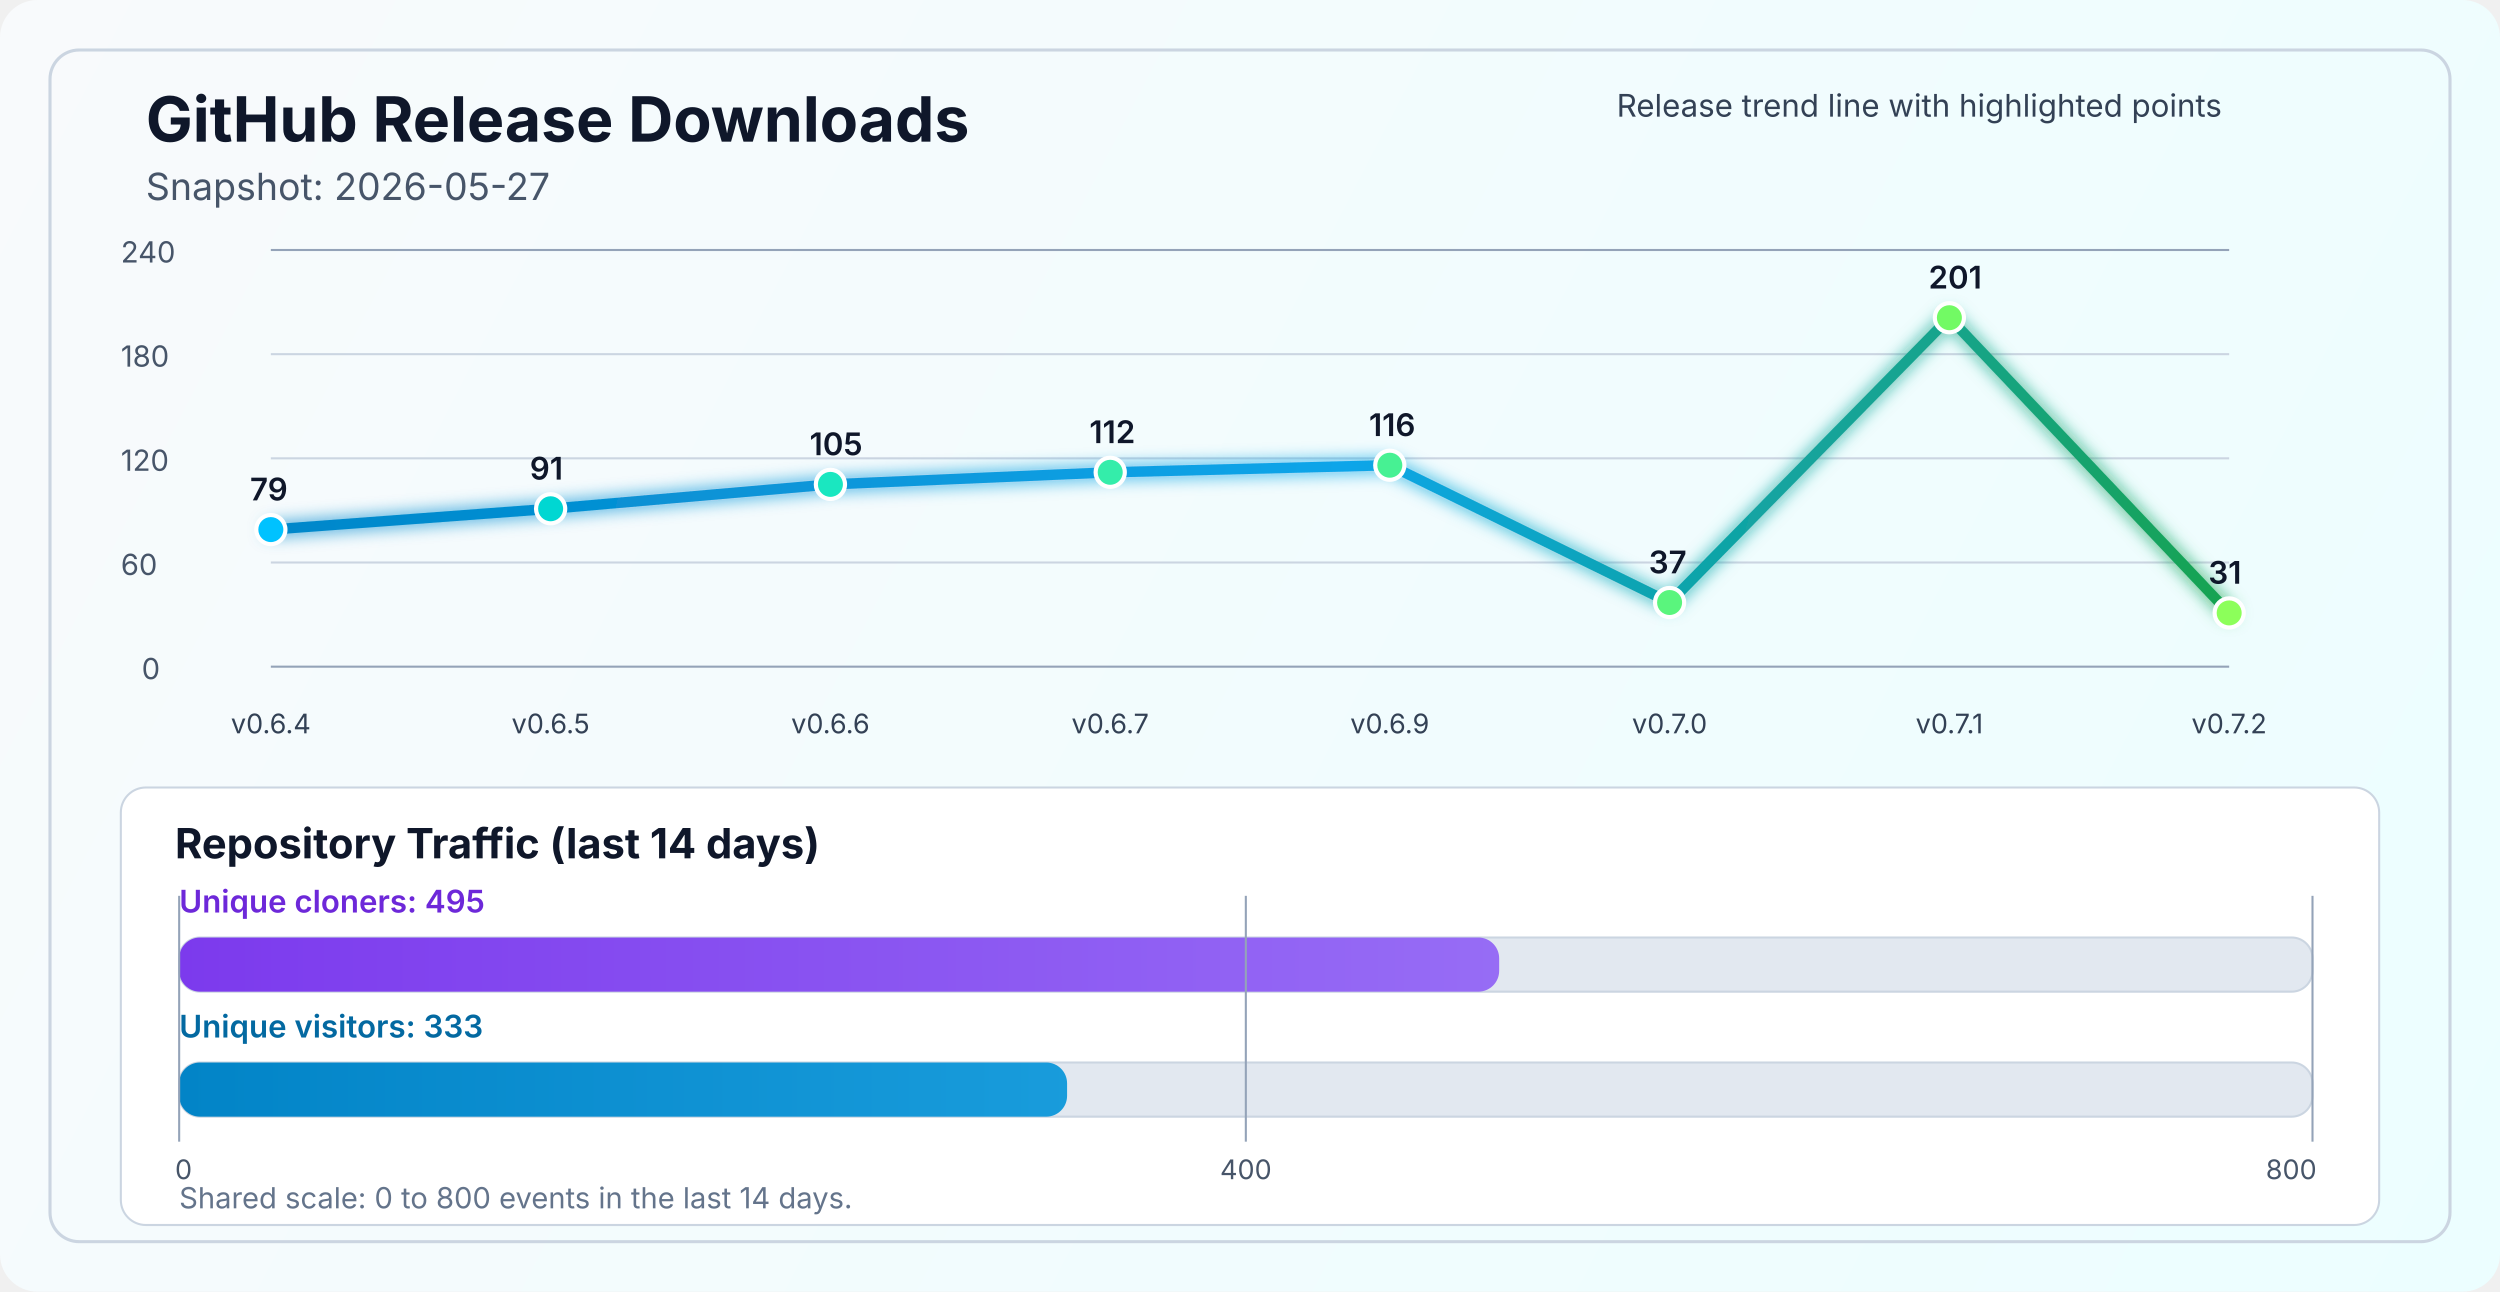
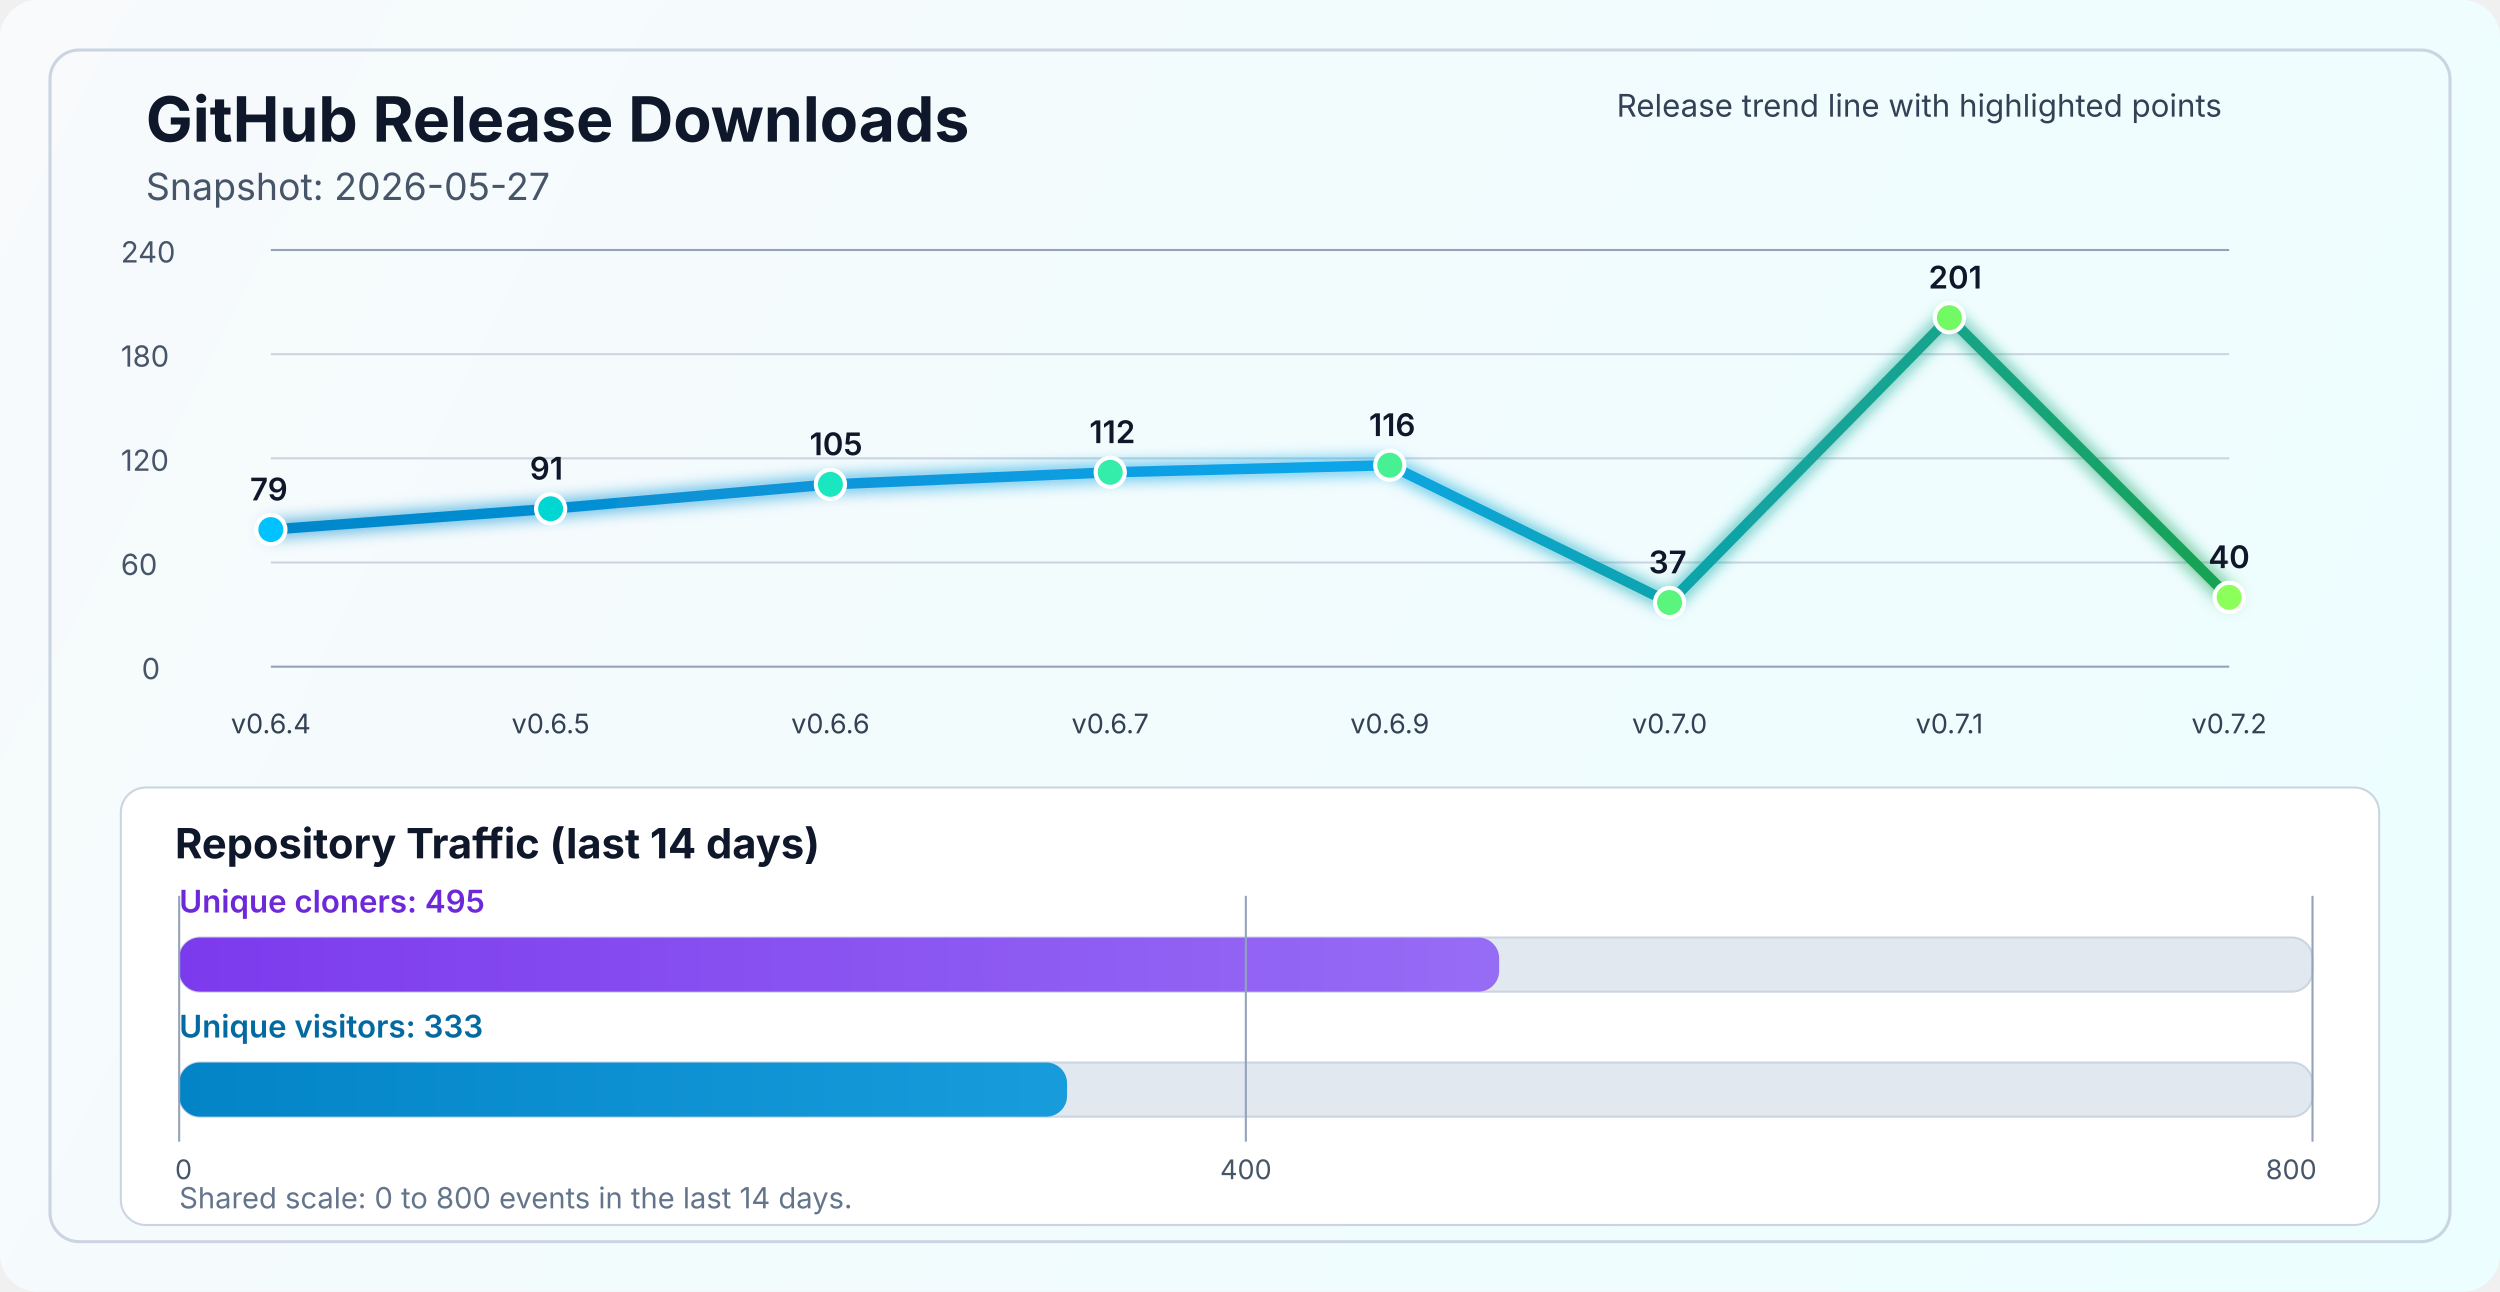
<svg xmlns="http://www.w3.org/2000/svg" width="1200" height="620" viewBox="0 0 1200 620" fill="none" role="img" aria-labelledby="title desc">
  <defs>
    <linearGradient id="bg" x1="0" y1="0" x2="1200" y2="620" gradientUnits="userSpaceOnUse">
      <stop stop-color="#F8FAFC" />
      <stop offset="1" stop-color="#ECFEFF" />
    </linearGradient>
    <linearGradient id="line" x1="130" y1="86" x2="1070" y2="340" gradientUnits="userSpaceOnUse">
      <stop stop-color="#0284C7" />
      <stop offset="0.55" stop-color="#0EA5E9" />
      <stop offset="1" stop-color="#16A34A" />
    </linearGradient>
    <linearGradient id="cloneFill" x1="86" y1="450" x2="1110" y2="450" gradientUnits="userSpaceOnUse">
      <stop stop-color="#7C3AED" />
      <stop offset="1" stop-color="#A78BFA" />
    </linearGradient>
    <linearGradient id="viewFill" x1="86" y1="482" x2="1110" y2="482" gradientUnits="userSpaceOnUse">
      <stop stop-color="#0284C7" />
      <stop offset="1" stop-color="#38BDF8" />
    </linearGradient>
    <filter id="glow" x="-50%" y="-50%" width="200%" height="200%">
      <feGaussianBlur stdDeviation="4" result="blur" />
      <feMerge>
        <feMergeNode in="blur" />
        <feMergeNode in="SourceGraphic" />
      </feMerge>
    </filter>
  </defs>
  <rect width="1200" height="620" rx="18" fill="url(#bg)" />
  <rect x="24" y="24" width="1152" height="572" rx="14" stroke="#CBD5E1" stroke-width="1.5" />
  <text x="70" y="68" fill="#0F172A" font-size="30" font-family="SF Pro Display, -apple-system, BlinkMacSystemFont, Segoe UI, sans-serif" font-weight="700">GitHub Release Downloads</text>
  <text x="70" y="96" fill="#475569" font-size="18" font-family="SF Pro Text, -apple-system, BlinkMacSystemFont, Segoe UI, sans-serif">Snapshot: 2026-05-27</text>
  <line x1="130" y1="320.0" x2="1070" y2="320.0" stroke="#94A3B8" stroke-width="1" />
  <line x1="130" y1="270.0" x2="1070" y2="270.0" stroke="#CBD5E1" stroke-width="1" />
  <line x1="130" y1="220.0" x2="1070" y2="220.0" stroke="#CBD5E1" stroke-width="1" />
  <line x1="130" y1="170.0" x2="1070" y2="170.0" stroke="#CBD5E1" stroke-width="1" />
  <line x1="130" y1="120.0" x2="1070" y2="120.0" stroke="#94A3B8" stroke-width="1" />
  <text x="68" y="326.0" fill="#475569" font-size="14" font-family="SF Pro Text, -apple-system, BlinkMacSystemFont, Segoe UI, sans-serif">0</text>
  <text x="58" y="276.0" fill="#475569" font-size="14" font-family="SF Pro Text, -apple-system, BlinkMacSystemFont, Segoe UI, sans-serif">60</text>
  <text x="58" y="226.0" fill="#475569" font-size="14" font-family="SF Pro Text, -apple-system, BlinkMacSystemFont, Segoe UI, sans-serif">120</text>
  <text x="58" y="176.0" fill="#475569" font-size="14" font-family="SF Pro Text, -apple-system, BlinkMacSystemFont, Segoe UI, sans-serif">180</text>
  <text x="58" y="126.0" fill="#475569" font-size="14" font-family="SF Pro Text, -apple-system, BlinkMacSystemFont, Segoe UI, sans-serif">240</text>
-   <polyline points="130.0,254.2 264.3,244.2 398.6,232.5 532.9,226.7 667.1,223.3 801.4,289.2 935.7,152.5 1070.0,294.2" fill="none" stroke="url(#line)" stroke-width="5" stroke-linecap="round" stroke-linejoin="round" filter="url(#glow)" />
+   <polyline points="130.0,254.2 264.3,244.2 398.6,232.5 532.9,226.7 667.1,223.3 801.4,289.2 935.7,152.5 1070.0,286.7" fill="none" stroke="url(#line)" stroke-width="5" stroke-linecap="round" stroke-linejoin="round" filter="url(#glow)" />
  <circle cx="130.0" cy="254.2" r="7" fill="#00C2FF" stroke="#FFFFFF" stroke-width="2" />
  <circle cx="264.3" cy="244.2" r="7" fill="#00D7D2" stroke="#FFFFFF" stroke-width="2" />
  <circle cx="398.6" cy="232.5" r="7" fill="#1AE7C0" stroke="#FFFFFF" stroke-width="2" />
  <circle cx="532.9" cy="226.7" r="7" fill="#34EDAA" stroke="#FFFFFF" stroke-width="2" />
  <circle cx="667.1" cy="223.3" r="7" fill="#47F193" stroke="#FFFFFF" stroke-width="2" />
  <circle cx="801.4" cy="289.2" r="7" fill="#5AF57D" stroke="#FFFFFF" stroke-width="2" />
  <circle cx="935.7" cy="152.5" r="7" fill="#72FA64" stroke="#FFFFFF" stroke-width="2" />
-   <circle cx="1070.0" cy="294.2" r="7" fill="#8CFF5A" stroke="#FFFFFF" stroke-width="2" />
+   <circle cx="1070.0" cy="286.7" r="7" fill="#8CFF5A" stroke="#FFFFFF" stroke-width="2" />
  <text x="130.0" y="352" text-anchor="middle" fill="#334155" font-size="13" font-family="SF Pro Text, -apple-system, BlinkMacSystemFont, Segoe UI, sans-serif">v0.6.4</text>
  <text x="264.3" y="352" text-anchor="middle" fill="#334155" font-size="13" font-family="SF Pro Text, -apple-system, BlinkMacSystemFont, Segoe UI, sans-serif">v0.6.5</text>
  <text x="398.6" y="352" text-anchor="middle" fill="#334155" font-size="13" font-family="SF Pro Text, -apple-system, BlinkMacSystemFont, Segoe UI, sans-serif">v0.6.6</text>
  <text x="532.9" y="352" text-anchor="middle" fill="#334155" font-size="13" font-family="SF Pro Text, -apple-system, BlinkMacSystemFont, Segoe UI, sans-serif">v0.6.7</text>
  <text x="667.1" y="352" text-anchor="middle" fill="#334155" font-size="13" font-family="SF Pro Text, -apple-system, BlinkMacSystemFont, Segoe UI, sans-serif">v0.6.9</text>
  <text x="801.4" y="352" text-anchor="middle" fill="#334155" font-size="13" font-family="SF Pro Text, -apple-system, BlinkMacSystemFont, Segoe UI, sans-serif">v0.7.0</text>
  <text x="935.7" y="352" text-anchor="middle" fill="#334155" font-size="13" font-family="SF Pro Text, -apple-system, BlinkMacSystemFont, Segoe UI, sans-serif">v0.7.1</text>
  <text x="1070.0" y="352" text-anchor="middle" fill="#334155" font-size="13" font-family="SF Pro Text, -apple-system, BlinkMacSystemFont, Segoe UI, sans-serif">v0.7.2</text>
  <text x="120.0" y="240.2" fill="#0F172A" font-size="15" font-family="SF Pro Text, -apple-system, BlinkMacSystemFont, Segoe UI, sans-serif" font-weight="600">79</text>
  <text x="254.3" y="230.2" fill="#0F172A" font-size="15" font-family="SF Pro Text, -apple-system, BlinkMacSystemFont, Segoe UI, sans-serif" font-weight="600">91</text>
  <text x="388.6" y="218.5" fill="#0F172A" font-size="15" font-family="SF Pro Text, -apple-system, BlinkMacSystemFont, Segoe UI, sans-serif" font-weight="600">105</text>
  <text x="522.9" y="212.7" fill="#0F172A" font-size="15" font-family="SF Pro Text, -apple-system, BlinkMacSystemFont, Segoe UI, sans-serif" font-weight="600">112</text>
  <text x="657.1" y="209.3" fill="#0F172A" font-size="15" font-family="SF Pro Text, -apple-system, BlinkMacSystemFont, Segoe UI, sans-serif" font-weight="600">116</text>
  <text x="791.4" y="275.2" fill="#0F172A" font-size="15" font-family="SF Pro Text, -apple-system, BlinkMacSystemFont, Segoe UI, sans-serif" font-weight="600">37</text>
  <text x="925.7" y="138.5" fill="#0F172A" font-size="15" font-family="SF Pro Text, -apple-system, BlinkMacSystemFont, Segoe UI, sans-serif" font-weight="600">201</text>
-   <text x="1060.0" y="280.2" fill="#0F172A" font-size="15" font-family="SF Pro Text, -apple-system, BlinkMacSystemFont, Segoe UI, sans-serif" font-weight="600">31</text>
+   <text x="1060.0" y="272.7" fill="#0F172A" font-size="15" font-family="SF Pro Text, -apple-system, BlinkMacSystemFont, Segoe UI, sans-serif" font-weight="600">40</text>
  <text x="776" y="56" fill="#334155" font-size="15" font-family="SF Pro Text, -apple-system, BlinkMacSystemFont, Segoe UI, sans-serif">Release trend line with highlighted points</text>
  <rect x="58" y="378" width="1084" height="210" rx="12" fill="#FFFFFF" stroke="#CBD5E1" stroke-width="1" />
  <text x="84" y="412" fill="#0F172A" font-size="20" font-family="SF Pro Text, -apple-system, BlinkMacSystemFont, Segoe UI, sans-serif" font-weight="700">Repository Traffic (last 14 days)</text>
  <text x="86" y="438" fill="#6D28D9" font-size="15" font-family="SF Pro Text, -apple-system, BlinkMacSystemFont, Segoe UI, sans-serif" font-weight="600">Unique cloners: 495</text>
  <rect x="86" y="450" width="1024" height="26" rx="10" fill="#E2E8F0" stroke="#CBD5E1" stroke-width="1" />
  <rect x="86" y="450" width="633.6" height="26" rx="10" fill="url(#cloneFill)" />
  <text x="86" y="498" fill="#0369A1" font-size="15" font-family="SF Pro Text, -apple-system, BlinkMacSystemFont, Segoe UI, sans-serif" font-weight="600">Unique visitors: 333</text>
  <rect x="86" y="510" width="1024" height="26" rx="10" fill="#E2E8F0" stroke="#CBD5E1" stroke-width="1" />
  <rect x="86" y="510" width="426.2" height="26" rx="10" fill="url(#viewFill)" />
  <line x1="86" y1="430" x2="86" y2="548" stroke="#94A3B8" stroke-width="1" />
  <line x1="598.0" y1="430" x2="598.0" y2="548" stroke="#94A3B8" stroke-width="1" />
  <line x1="1110" y1="430" x2="1110" y2="548" stroke="#94A3B8" stroke-width="1" />
  <text x="84" y="566" text-anchor="start" fill="#475569" font-size="13" font-family="SF Pro Text, -apple-system, BlinkMacSystemFont, Segoe UI, sans-serif">0</text>
  <text x="598.0" y="566" text-anchor="middle" fill="#475569" font-size="13" font-family="SF Pro Text, -apple-system, BlinkMacSystemFont, Segoe UI, sans-serif">400</text>
  <text x="1112" y="566" text-anchor="end" fill="#475569" font-size="13" font-family="SF Pro Text, -apple-system, BlinkMacSystemFont, Segoe UI, sans-serif">800</text>
  <text x="86" y="580" fill="#64748B" font-size="14" font-family="SF Pro Text, -apple-system, BlinkMacSystemFont, Segoe UI, sans-serif">Shared scale: 0 to 800 events in the last 14 days.</text>
</svg>
